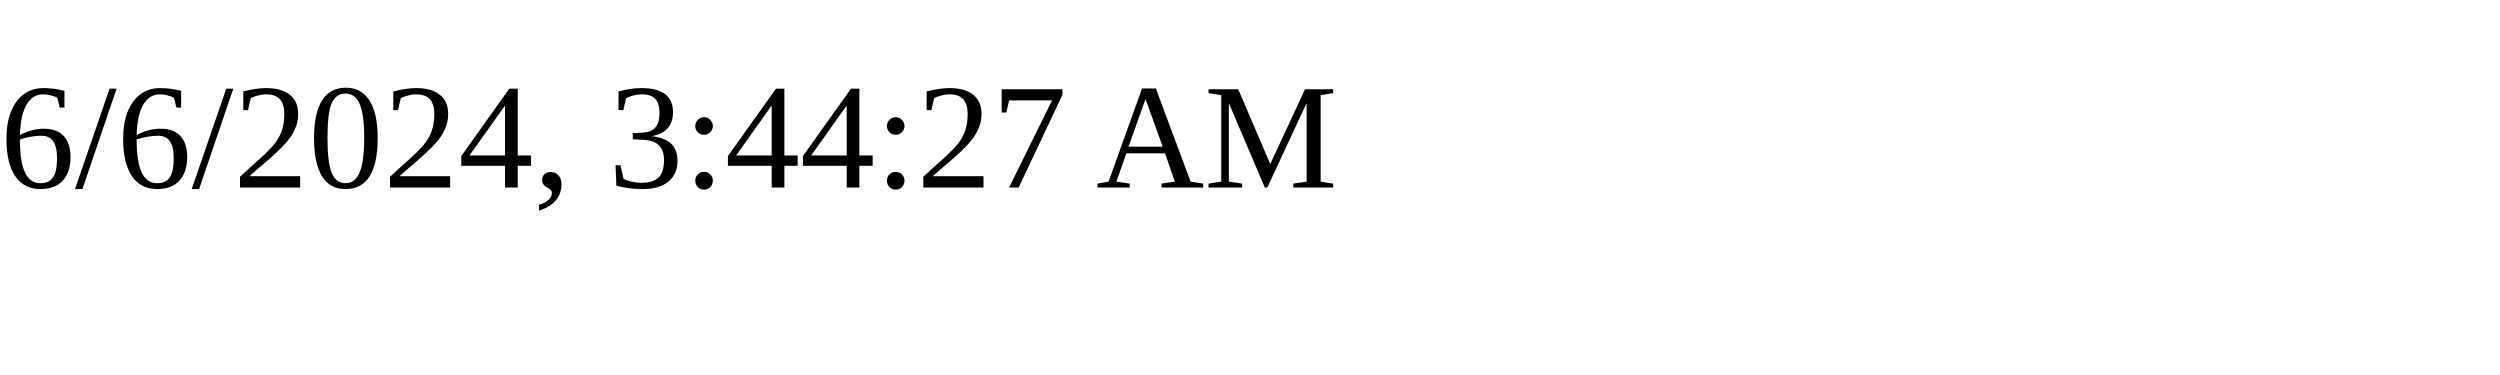
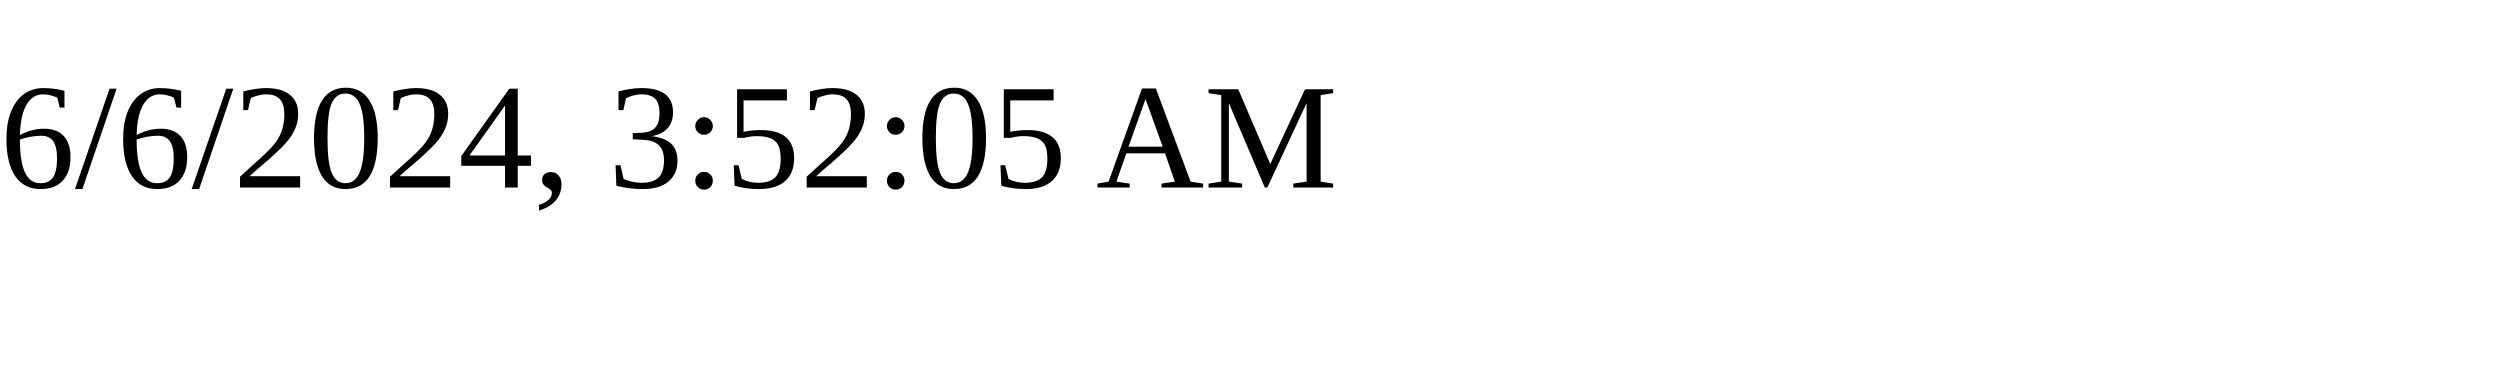
<svg xmlns="http://www.w3.org/2000/svg" height="30" width="200">
-   <text x="0" y="15">6/6/2024, 3:44:27 AM</text>
+   <text x="0" y="15">6/6/2024, 3:52:05 AM</text>
</svg>
